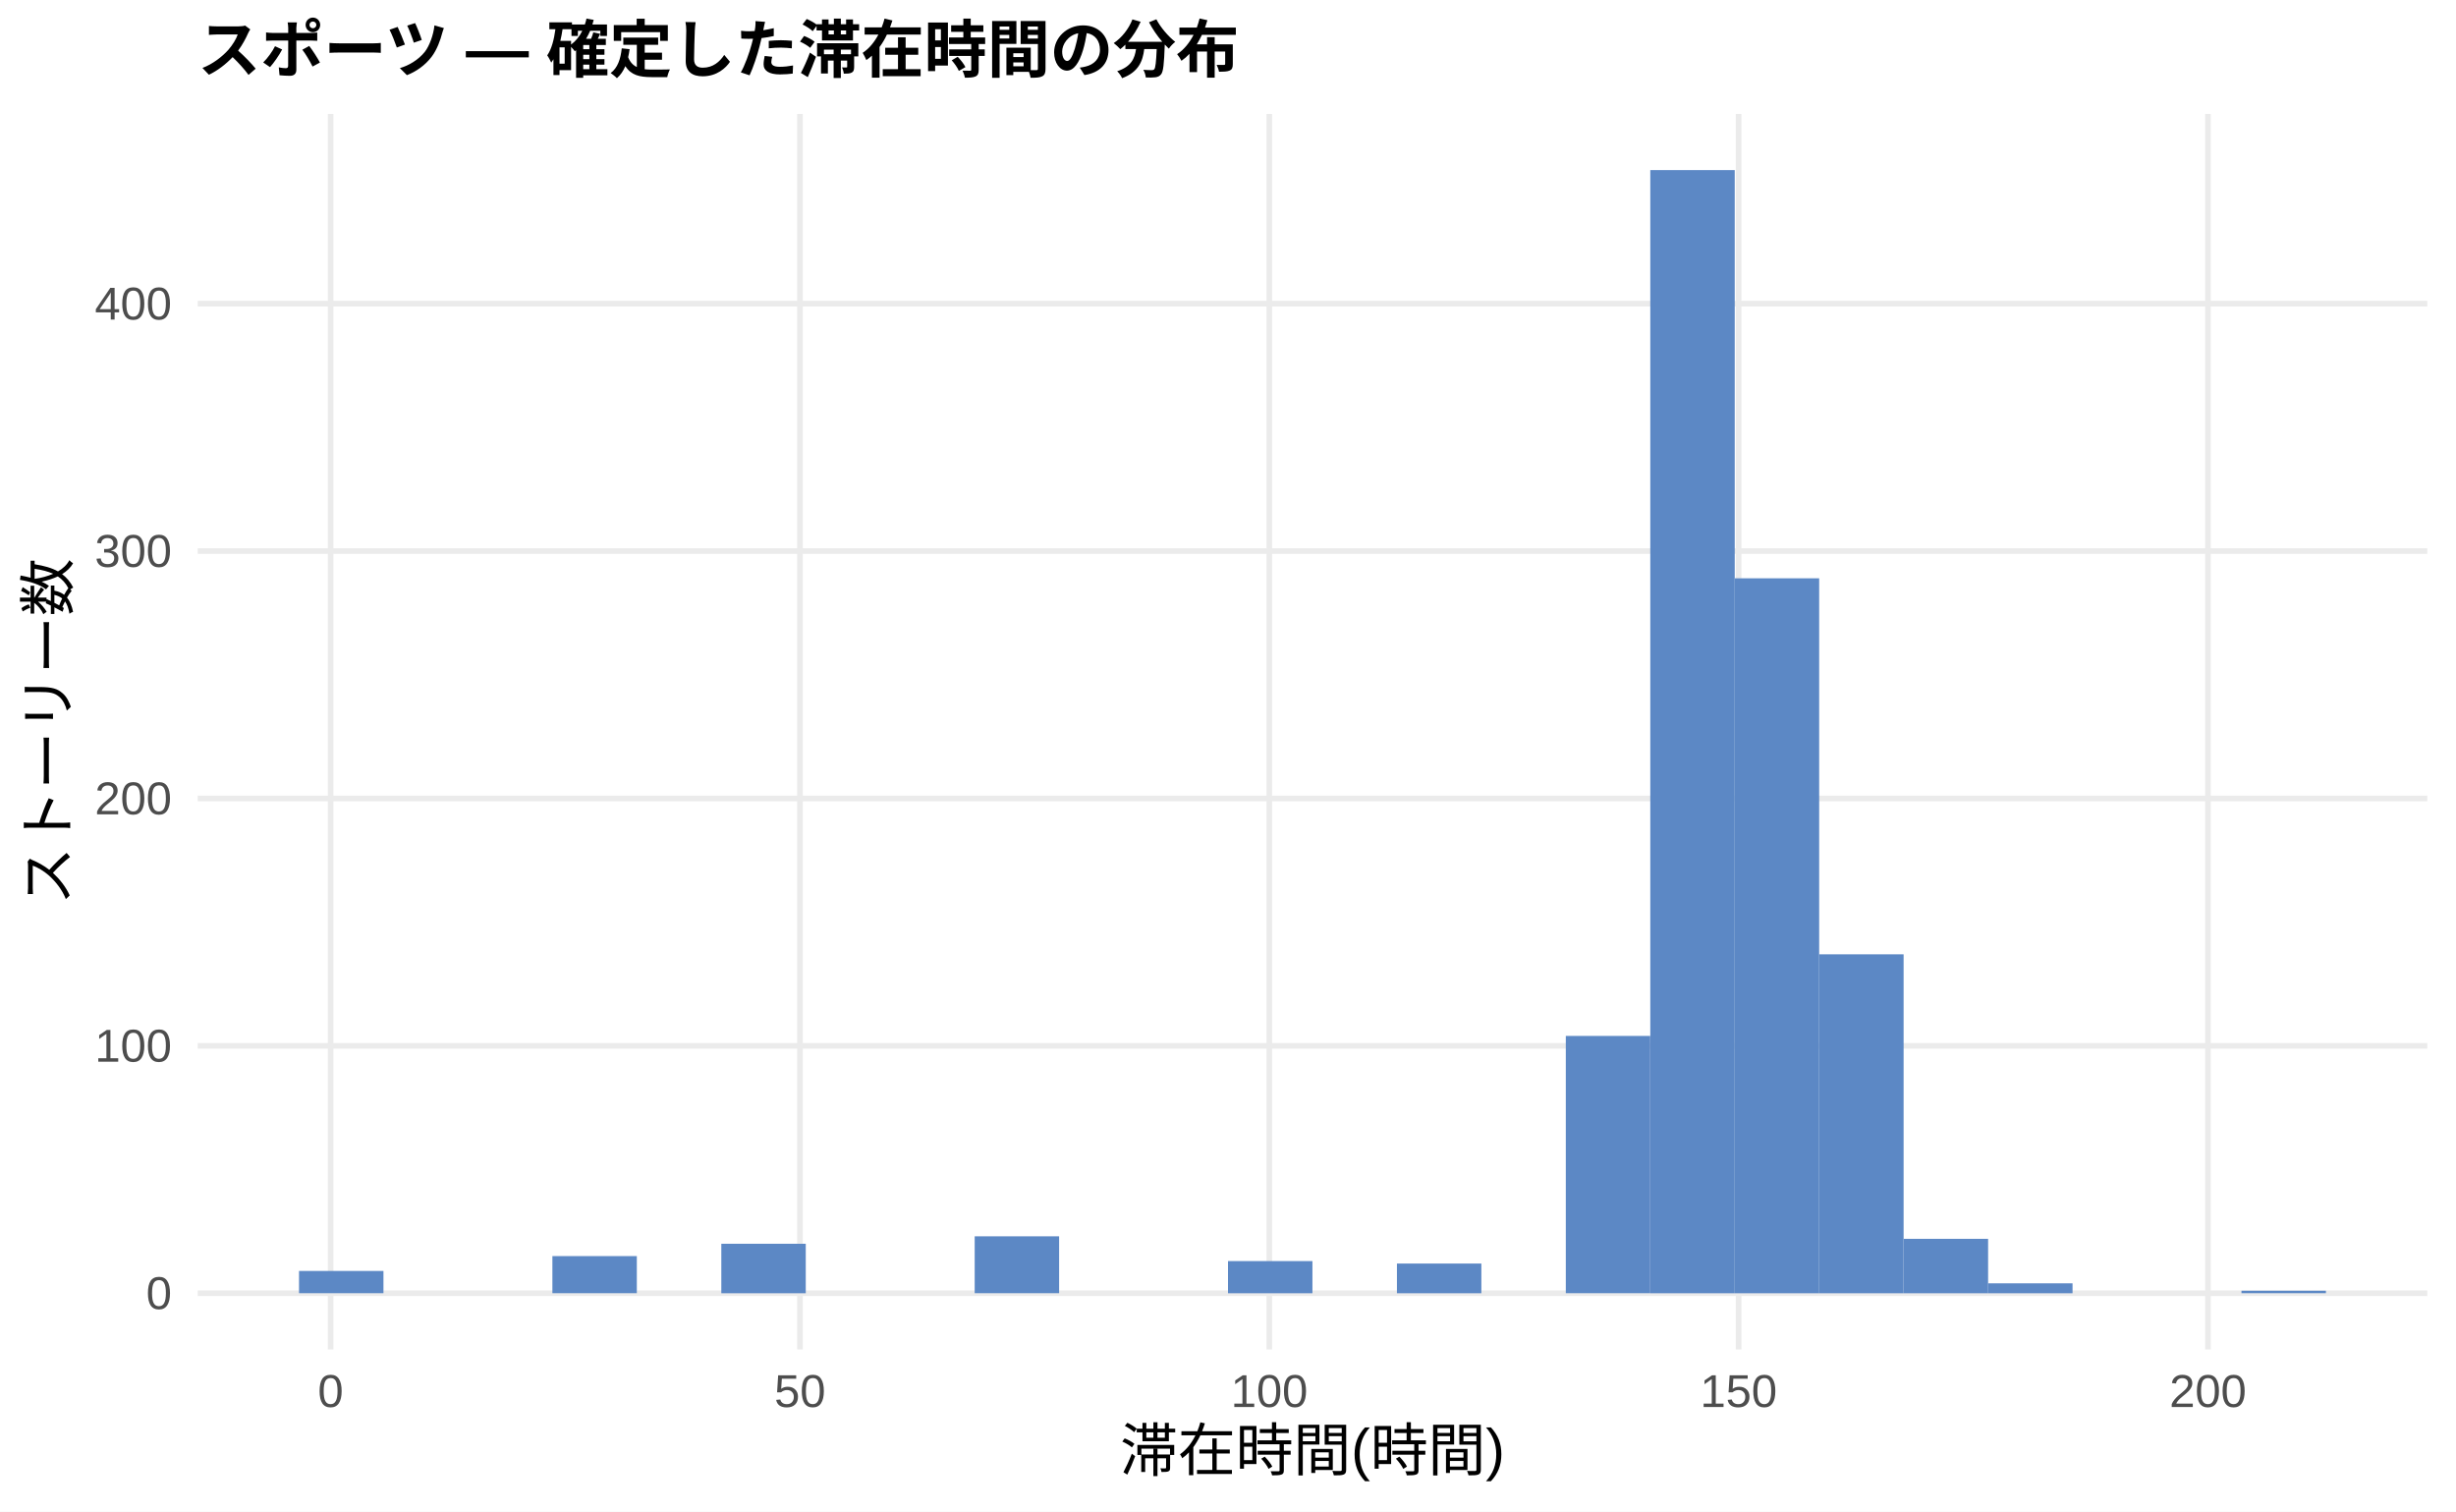
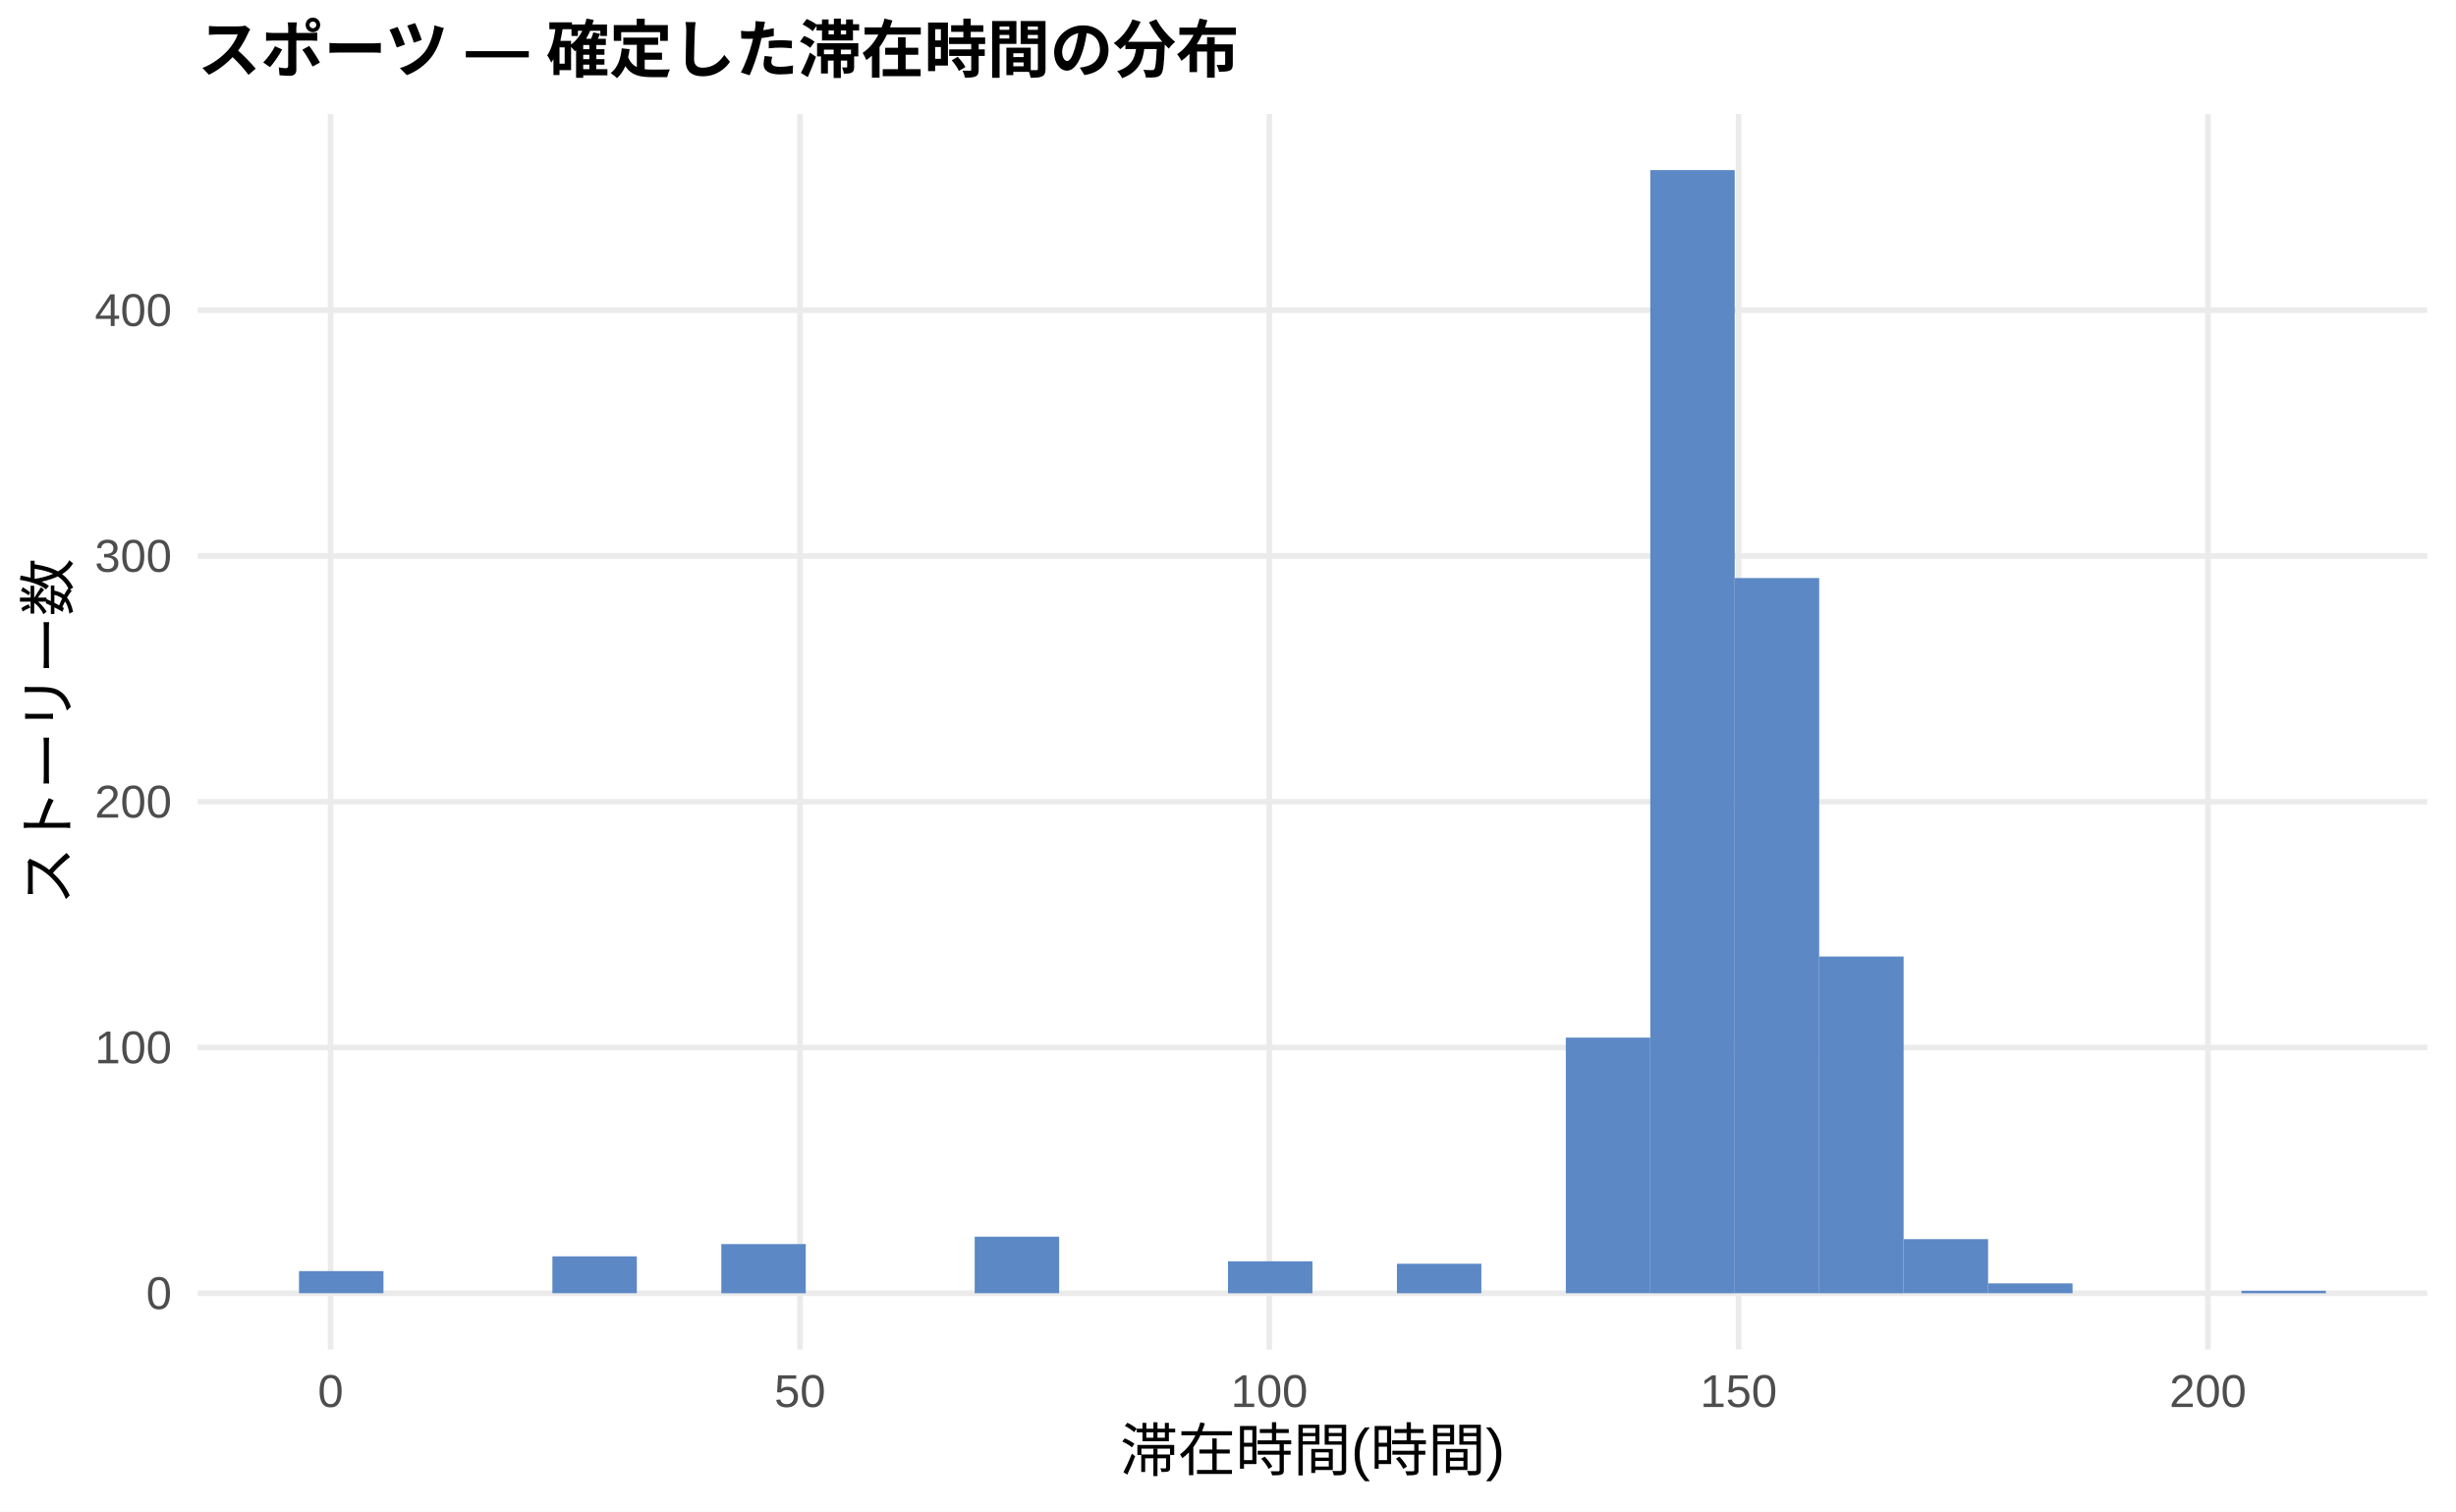
<svg xmlns="http://www.w3.org/2000/svg" width="468.00pt" height="288.00pt" viewBox="0 0 468.00 288.00">
  <g class="svglite">
    <defs>
      <style type="text/css">
    .svglite line, .svglite polyline, .svglite polygon, .svglite path, .svglite rect, .svglite circle {
      fill: none;
      stroke: #000000;
      stroke-linecap: round;
      stroke-linejoin: round;
      stroke-miterlimit: 10.00;
    }
    .svglite text {
      white-space: pre;
    }
    .svglite g.glyphgroup path {
      fill: inherit;
      stroke: none;
    }
  </style>
    </defs>
    <rect width="100%" height="100%" style="stroke: none; fill: #FFFFFF;" />
    <defs>
      <clipPath id="cpMC4wMHw0NjguMDB8MC4wMHwyODguMDA=">
        <rect x="0.00" y="0.00" width="468.00" height="288.00" />
      </clipPath>
    </defs>
    <g clip-path="url(#cpMC4wMHw0NjguMDB8MC4wMHwyODguMDA=)">
      <rect x="0.00" y="0.00" width="468.00" height="288.00" style="stroke-width: 1.07; stroke: none; fill: #FFFFFF;" />
    </g>
    <defs>
      <clipPath id="cpMzcuNjd8NDYyLjUyfDIxLjcxfDI1Ny4xMg==">
        <rect x="37.67" y="21.71" width="424.85" height="235.41" />
      </clipPath>
    </defs>
    <g clip-path="url(#cpMzcuNjd8NDYyLjUyfDIxLjcxfDI1Ny4xMg==)">
      <polyline points="37.67,246.42 462.52,246.42 " style="stroke-width: 1.07; stroke: #EBEBEB; stroke-linecap: butt;" />
-       <polyline points="37.67,199.28 462.52,199.28 " style="stroke-width: 1.07; stroke: #EBEBEB; stroke-linecap: butt;" />
-       <polyline points="37.67,152.14 462.52,152.14 " style="stroke-width: 1.07; stroke: #EBEBEB; stroke-linecap: butt;" />
-       <polyline points="37.67,105.00 462.52,105.00 " style="stroke-width: 1.07; stroke: #EBEBEB; stroke-linecap: butt;" />
-       <polyline points="37.67,57.86 462.52,57.86 " style="stroke-width: 1.07; stroke: #EBEBEB; stroke-linecap: butt;" />
+       <polyline points="37.67,199.59 462.52,199.59 " style="stroke-width: 1.07; stroke: #EBEBEB; stroke-linecap: butt;" />
+       <polyline points="37.67,152.76 462.52,152.76 " style="stroke-width: 1.07; stroke: #EBEBEB; stroke-linecap: butt;" />
+       <polyline points="37.67,105.93 462.52,105.93 " style="stroke-width: 1.07; stroke: #EBEBEB; stroke-linecap: butt;" />
+       <polyline points="37.67,59.10 462.52,59.10 " style="stroke-width: 1.07; stroke: #EBEBEB; stroke-linecap: butt;" />
      <polyline points="63.00,257.12 63.00,21.71 " style="stroke-width: 1.07; stroke: #EBEBEB; stroke-linecap: butt;" />
      <polyline points="152.44,257.12 152.44,21.71 " style="stroke-width: 1.07; stroke: #EBEBEB; stroke-linecap: butt;" />
      <polyline points="241.87,257.12 241.87,21.71 " style="stroke-width: 1.07; stroke: #EBEBEB; stroke-linecap: butt;" />
      <polyline points="331.30,257.12 331.30,21.71 " style="stroke-width: 1.07; stroke: #EBEBEB; stroke-linecap: butt;" />
      <polyline points="420.73,257.12 420.73,21.71 " style="stroke-width: 1.07; stroke: #EBEBEB; stroke-linecap: butt;" />
-       <rect x="56.98" y="242.17" width="16.09" height="4.24" style="stroke-width: 1.07; stroke: none; stroke-linecap: butt; stroke-linejoin: miter; fill: #5C88C5;" />
+       <rect x="56.98" y="242.20" width="16.09" height="4.21" style="stroke-width: 1.07; stroke: none; stroke-linecap: butt; stroke-linejoin: miter; fill: #5C88C5;" />
      <rect x="73.08" y="246.42" width="16.09" height="0.00" style="stroke-width: 1.07; stroke: none; stroke-linecap: butt; stroke-linejoin: miter; fill: #5C88C5;" />
      <rect x="89.17" y="246.42" width="16.09" height="0.00" style="stroke-width: 1.07; stroke: none; stroke-linecap: butt; stroke-linejoin: miter; fill: #5C88C5;" />
-       <rect x="105.26" y="239.34" width="16.09" height="7.07" style="stroke-width: 1.07; stroke: none; stroke-linecap: butt; stroke-linejoin: miter; fill: #5C88C5;" />
+       <rect x="105.26" y="239.39" width="16.09" height="7.02" style="stroke-width: 1.07; stroke: none; stroke-linecap: butt; stroke-linejoin: miter; fill: #5C88C5;" />
      <rect x="121.35" y="246.42" width="16.09" height="0.00" style="stroke-width: 1.07; stroke: none; stroke-linecap: butt; stroke-linejoin: miter; fill: #5C88C5;" />
-       <rect x="137.45" y="236.99" width="16.09" height="9.43" style="stroke-width: 1.07; stroke: none; stroke-linecap: butt; stroke-linejoin: miter; fill: #5C88C5;" />
+       <rect x="137.45" y="237.05" width="16.09" height="9.37" style="stroke-width: 1.07; stroke: none; stroke-linecap: butt; stroke-linejoin: miter; fill: #5C88C5;" />
      <rect x="153.54" y="246.42" width="16.09" height="0.00" style="stroke-width: 1.07; stroke: none; stroke-linecap: butt; stroke-linejoin: miter; fill: #5C88C5;" />
      <rect x="169.63" y="246.42" width="16.09" height="0.00" style="stroke-width: 1.07; stroke: none; stroke-linecap: butt; stroke-linejoin: miter; fill: #5C88C5;" />
-       <rect x="185.73" y="235.57" width="16.09" height="10.84" style="stroke-width: 1.07; stroke: none; stroke-linecap: butt; stroke-linejoin: miter; fill: #5C88C5;" />
+       <rect x="185.73" y="235.64" width="16.09" height="10.77" style="stroke-width: 1.07; stroke: none; stroke-linecap: butt; stroke-linejoin: miter; fill: #5C88C5;" />
      <rect x="201.82" y="246.42" width="16.09" height="0.00" style="stroke-width: 1.07; stroke: none; stroke-linecap: butt; stroke-linejoin: miter; fill: #5C88C5;" />
      <rect x="217.91" y="246.42" width="16.09" height="0.00" style="stroke-width: 1.07; stroke: none; stroke-linecap: butt; stroke-linejoin: miter; fill: #5C88C5;" />
-       <rect x="234.00" y="240.29" width="16.09" height="6.13" style="stroke-width: 1.07; stroke: none; stroke-linecap: butt; stroke-linejoin: miter; fill: #5C88C5;" />
+       <rect x="234.00" y="240.33" width="16.09" height="6.09" style="stroke-width: 1.07; stroke: none; stroke-linecap: butt; stroke-linejoin: miter; fill: #5C88C5;" />
      <rect x="250.10" y="246.42" width="16.09" height="0.00" style="stroke-width: 1.07; stroke: none; stroke-linecap: butt; stroke-linejoin: miter; fill: #5C88C5;" />
-       <rect x="266.19" y="240.76" width="16.09" height="5.66" style="stroke-width: 1.07; stroke: none; stroke-linecap: butt; stroke-linejoin: miter; fill: #5C88C5;" />
+       <rect x="266.19" y="240.80" width="16.09" height="5.62" style="stroke-width: 1.07; stroke: none; stroke-linecap: butt; stroke-linejoin: miter; fill: #5C88C5;" />
      <rect x="282.28" y="246.42" width="16.09" height="0.00" style="stroke-width: 1.07; stroke: none; stroke-linecap: butt; stroke-linejoin: miter; fill: #5C88C5;" />
-       <rect x="298.37" y="197.39" width="16.09" height="49.02" style="stroke-width: 1.07; stroke: none; stroke-linecap: butt; stroke-linejoin: miter; fill: #5C88C5;" />
+       <rect x="298.37" y="197.71" width="16.09" height="48.70" style="stroke-width: 1.07; stroke: none; stroke-linecap: butt; stroke-linejoin: miter; fill: #5C88C5;" />
      <rect x="314.47" y="32.41" width="16.09" height="214.01" style="stroke-width: 1.07; stroke: none; stroke-linecap: butt; stroke-linejoin: miter; fill: #5C88C5;" />
-       <rect x="330.56" y="110.19" width="16.09" height="136.23" style="stroke-width: 1.07; stroke: none; stroke-linecap: butt; stroke-linejoin: miter; fill: #5C88C5;" />
-       <rect x="346.65" y="181.84" width="16.09" height="64.58" style="stroke-width: 1.07; stroke: none; stroke-linecap: butt; stroke-linejoin: miter; fill: #5C88C5;" />
-       <rect x="362.75" y="236.05" width="16.09" height="10.37" style="stroke-width: 1.07; stroke: none; stroke-linecap: butt; stroke-linejoin: miter; fill: #5C88C5;" />
-       <rect x="378.84" y="244.53" width="16.09" height="1.89" style="stroke-width: 1.07; stroke: none; stroke-linecap: butt; stroke-linejoin: miter; fill: #5C88C5;" />
+       <rect x="330.56" y="110.14" width="16.09" height="136.27" style="stroke-width: 1.07; stroke: none; stroke-linecap: butt; stroke-linejoin: miter; fill: #5C88C5;" />
+       <rect x="346.65" y="182.26" width="16.09" height="64.16" style="stroke-width: 1.07; stroke: none; stroke-linecap: butt; stroke-linejoin: miter; fill: #5C88C5;" />
+       <rect x="362.75" y="236.11" width="16.09" height="10.30" style="stroke-width: 1.07; stroke: none; stroke-linecap: butt; stroke-linejoin: miter; fill: #5C88C5;" />
+       <rect x="378.84" y="244.54" width="16.09" height="1.87" style="stroke-width: 1.07; stroke: none; stroke-linecap: butt; stroke-linejoin: miter; fill: #5C88C5;" />
      <rect x="394.93" y="246.42" width="16.09" height="0.00" style="stroke-width: 1.07; stroke: none; stroke-linecap: butt; stroke-linejoin: miter; fill: #5C88C5;" />
      <rect x="411.02" y="246.42" width="16.09" height="0.00" style="stroke-width: 1.07; stroke: none; stroke-linecap: butt; stroke-linejoin: miter; fill: #5C88C5;" />
-       <rect x="427.12" y="245.94" width="16.09" height="0.47" style="stroke-width: 1.07; stroke: none; stroke-linecap: butt; stroke-linejoin: miter; fill: #5C88C5;" />
+       <rect x="427.12" y="245.95" width="16.09" height="0.47" style="stroke-width: 1.07; stroke: none; stroke-linecap: butt; stroke-linejoin: miter; fill: #5C88C5;" />
    </g>
    <g clip-path="url(#cpMC4wMHw0NjguMDB8MC4wMHwyODguMDA=)">
      <text x="32.74" y="249.44" text-anchor="end" style="font-size: 8.80px;fill: #4D4D4D; font-family: &quot;Liberation Sans&quot;;" textLength="4.89px" lengthAdjust="spacingAndGlyphs">0</text>
-       <text x="32.74" y="202.30" text-anchor="end" style="font-size: 8.80px;fill: #4D4D4D; font-family: &quot;Liberation Sans&quot;;" textLength="14.67px" lengthAdjust="spacingAndGlyphs">100</text>
-       <text x="32.74" y="155.17" text-anchor="end" style="font-size: 8.80px;fill: #4D4D4D; font-family: &quot;Liberation Sans&quot;;" textLength="14.67px" lengthAdjust="spacingAndGlyphs">200</text>
-       <text x="32.74" y="108.03" text-anchor="end" style="font-size: 8.80px;fill: #4D4D4D; font-family: &quot;Liberation Sans&quot;;" textLength="14.67px" lengthAdjust="spacingAndGlyphs">300</text>
-       <text x="32.74" y="60.89" text-anchor="end" style="font-size: 8.80px;fill: #4D4D4D; font-family: &quot;Liberation Sans&quot;;" textLength="14.67px" lengthAdjust="spacingAndGlyphs">400</text>
+       <text x="32.74" y="202.61" text-anchor="end" style="font-size: 8.80px;fill: #4D4D4D; font-family: &quot;Liberation Sans&quot;;" textLength="14.67px" lengthAdjust="spacingAndGlyphs">100</text>
+       <text x="32.74" y="155.79" text-anchor="end" style="font-size: 8.80px;fill: #4D4D4D; font-family: &quot;Liberation Sans&quot;;" textLength="14.67px" lengthAdjust="spacingAndGlyphs">200</text>
+       <text x="32.74" y="108.96" text-anchor="end" style="font-size: 8.80px;fill: #4D4D4D; font-family: &quot;Liberation Sans&quot;;" textLength="14.67px" lengthAdjust="spacingAndGlyphs">300</text>
+       <text x="32.74" y="62.13" text-anchor="end" style="font-size: 8.80px;fill: #4D4D4D; font-family: &quot;Liberation Sans&quot;;" textLength="14.67px" lengthAdjust="spacingAndGlyphs">400</text>
      <text x="63.00" y="268.10" text-anchor="middle" style="font-size: 8.80px;fill: #4D4D4D; font-family: &quot;Liberation Sans&quot;;" textLength="4.89px" lengthAdjust="spacingAndGlyphs">0</text>
      <text x="152.44" y="268.10" text-anchor="middle" style="font-size: 8.80px;fill: #4D4D4D; font-family: &quot;Liberation Sans&quot;;" textLength="9.78px" lengthAdjust="spacingAndGlyphs">50</text>
      <text x="241.87" y="268.10" text-anchor="middle" style="font-size: 8.80px;fill: #4D4D4D; font-family: &quot;Liberation Sans&quot;;" textLength="14.67px" lengthAdjust="spacingAndGlyphs">100</text>
      <text x="331.30" y="268.10" text-anchor="middle" style="font-size: 8.80px;fill: #4D4D4D; font-family: &quot;Liberation Sans&quot;;" textLength="14.67px" lengthAdjust="spacingAndGlyphs">150</text>
      <text x="420.73" y="268.10" text-anchor="middle" style="font-size: 8.80px;fill: #4D4D4D; font-family: &quot;Liberation Sans&quot;;" textLength="14.67px" lengthAdjust="spacingAndGlyphs">200</text>
      <text x="250.10" y="280.24" text-anchor="middle" style="font-size: 11.00px; font-family: &quot;Liberation Sans&quot;;" textLength="73.31px" lengthAdjust="spacingAndGlyphs">滞在時間(時間)</text>
      <text transform="translate(13.05,139.41) rotate(-90)" text-anchor="middle" style="font-size: 11.00px; font-family: &quot;Liberation Sans&quot;;" textLength="66.00px" lengthAdjust="spacingAndGlyphs">ストーリー数</text>
      <text x="37.67" y="13.74" style="font-size: 12.00px; font-weight: bold; font-family: &quot;Liberation Sans&quot;;" textLength="198.66px" lengthAdjust="spacingAndGlyphs">スポーツ — 確定した滞在時間の分布</text>
    </g>
  </g>
</svg>
